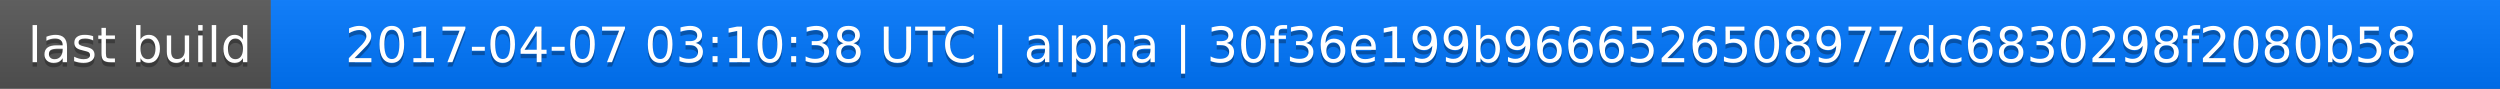
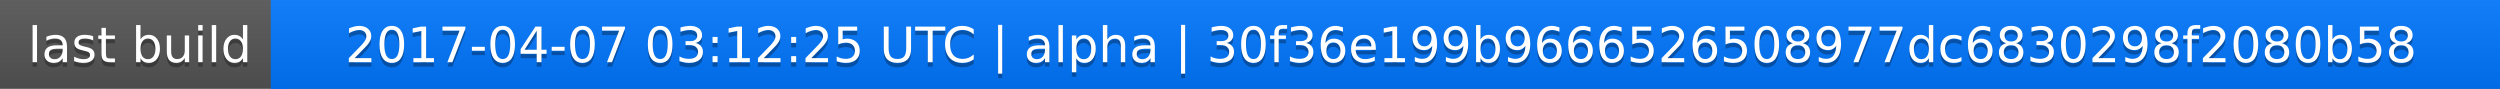
<svg xmlns="http://www.w3.org/2000/svg" width="563" height="20">
  <linearGradient id="a" x2="0" y2="100%">
    <stop offset="0" stop-color="#bbb" stop-opacity=".1" />
    <stop offset="1" stop-opacity=".1" />
  </linearGradient>
  <rect rx="0" width="563" height="20" fill="#555" />
  <rect rx="0" x="61" width="502" height="20" fill="#07f" />
  <path fill="#07f" d="M61 0h4v20h-4z" />
  <rect rx="0" width="563" height="20" fill="url(#a)" />
  <g fill="#fff" text-anchor="middle" font-family="DejaVu Sans,Verdana,Geneva,sans-serif" font-size="11">
    <text x="31.5" y="15" fill="#010101" fill-opacity=".3">last build</text>
    <text x="31.5" y="14">last build</text>
-     <text x="311" y="15" fill="#010101" fill-opacity=".3">2017-04-07 03:10:38 UTC | alpha | 30f36e199b9666526508977dc6830298f2080b58</text>
-     <text x="311" y="14">2017-04-07 03:10:38 UTC | alpha | 30f36e199b9666526508977dc6830298f2080b58</text>
+     <text x="311" y="15" fill="#010101" fill-opacity=".3">2017-04-07 03:12:25 UTC | alpha | 30f36e199b9666526508977dc6830298f2080b58</text>
+     <text x="311" y="14">2017-04-07 03:12:25 UTC | alpha | 30f36e199b9666526508977dc6830298f2080b58</text>
  </g>
</svg>
